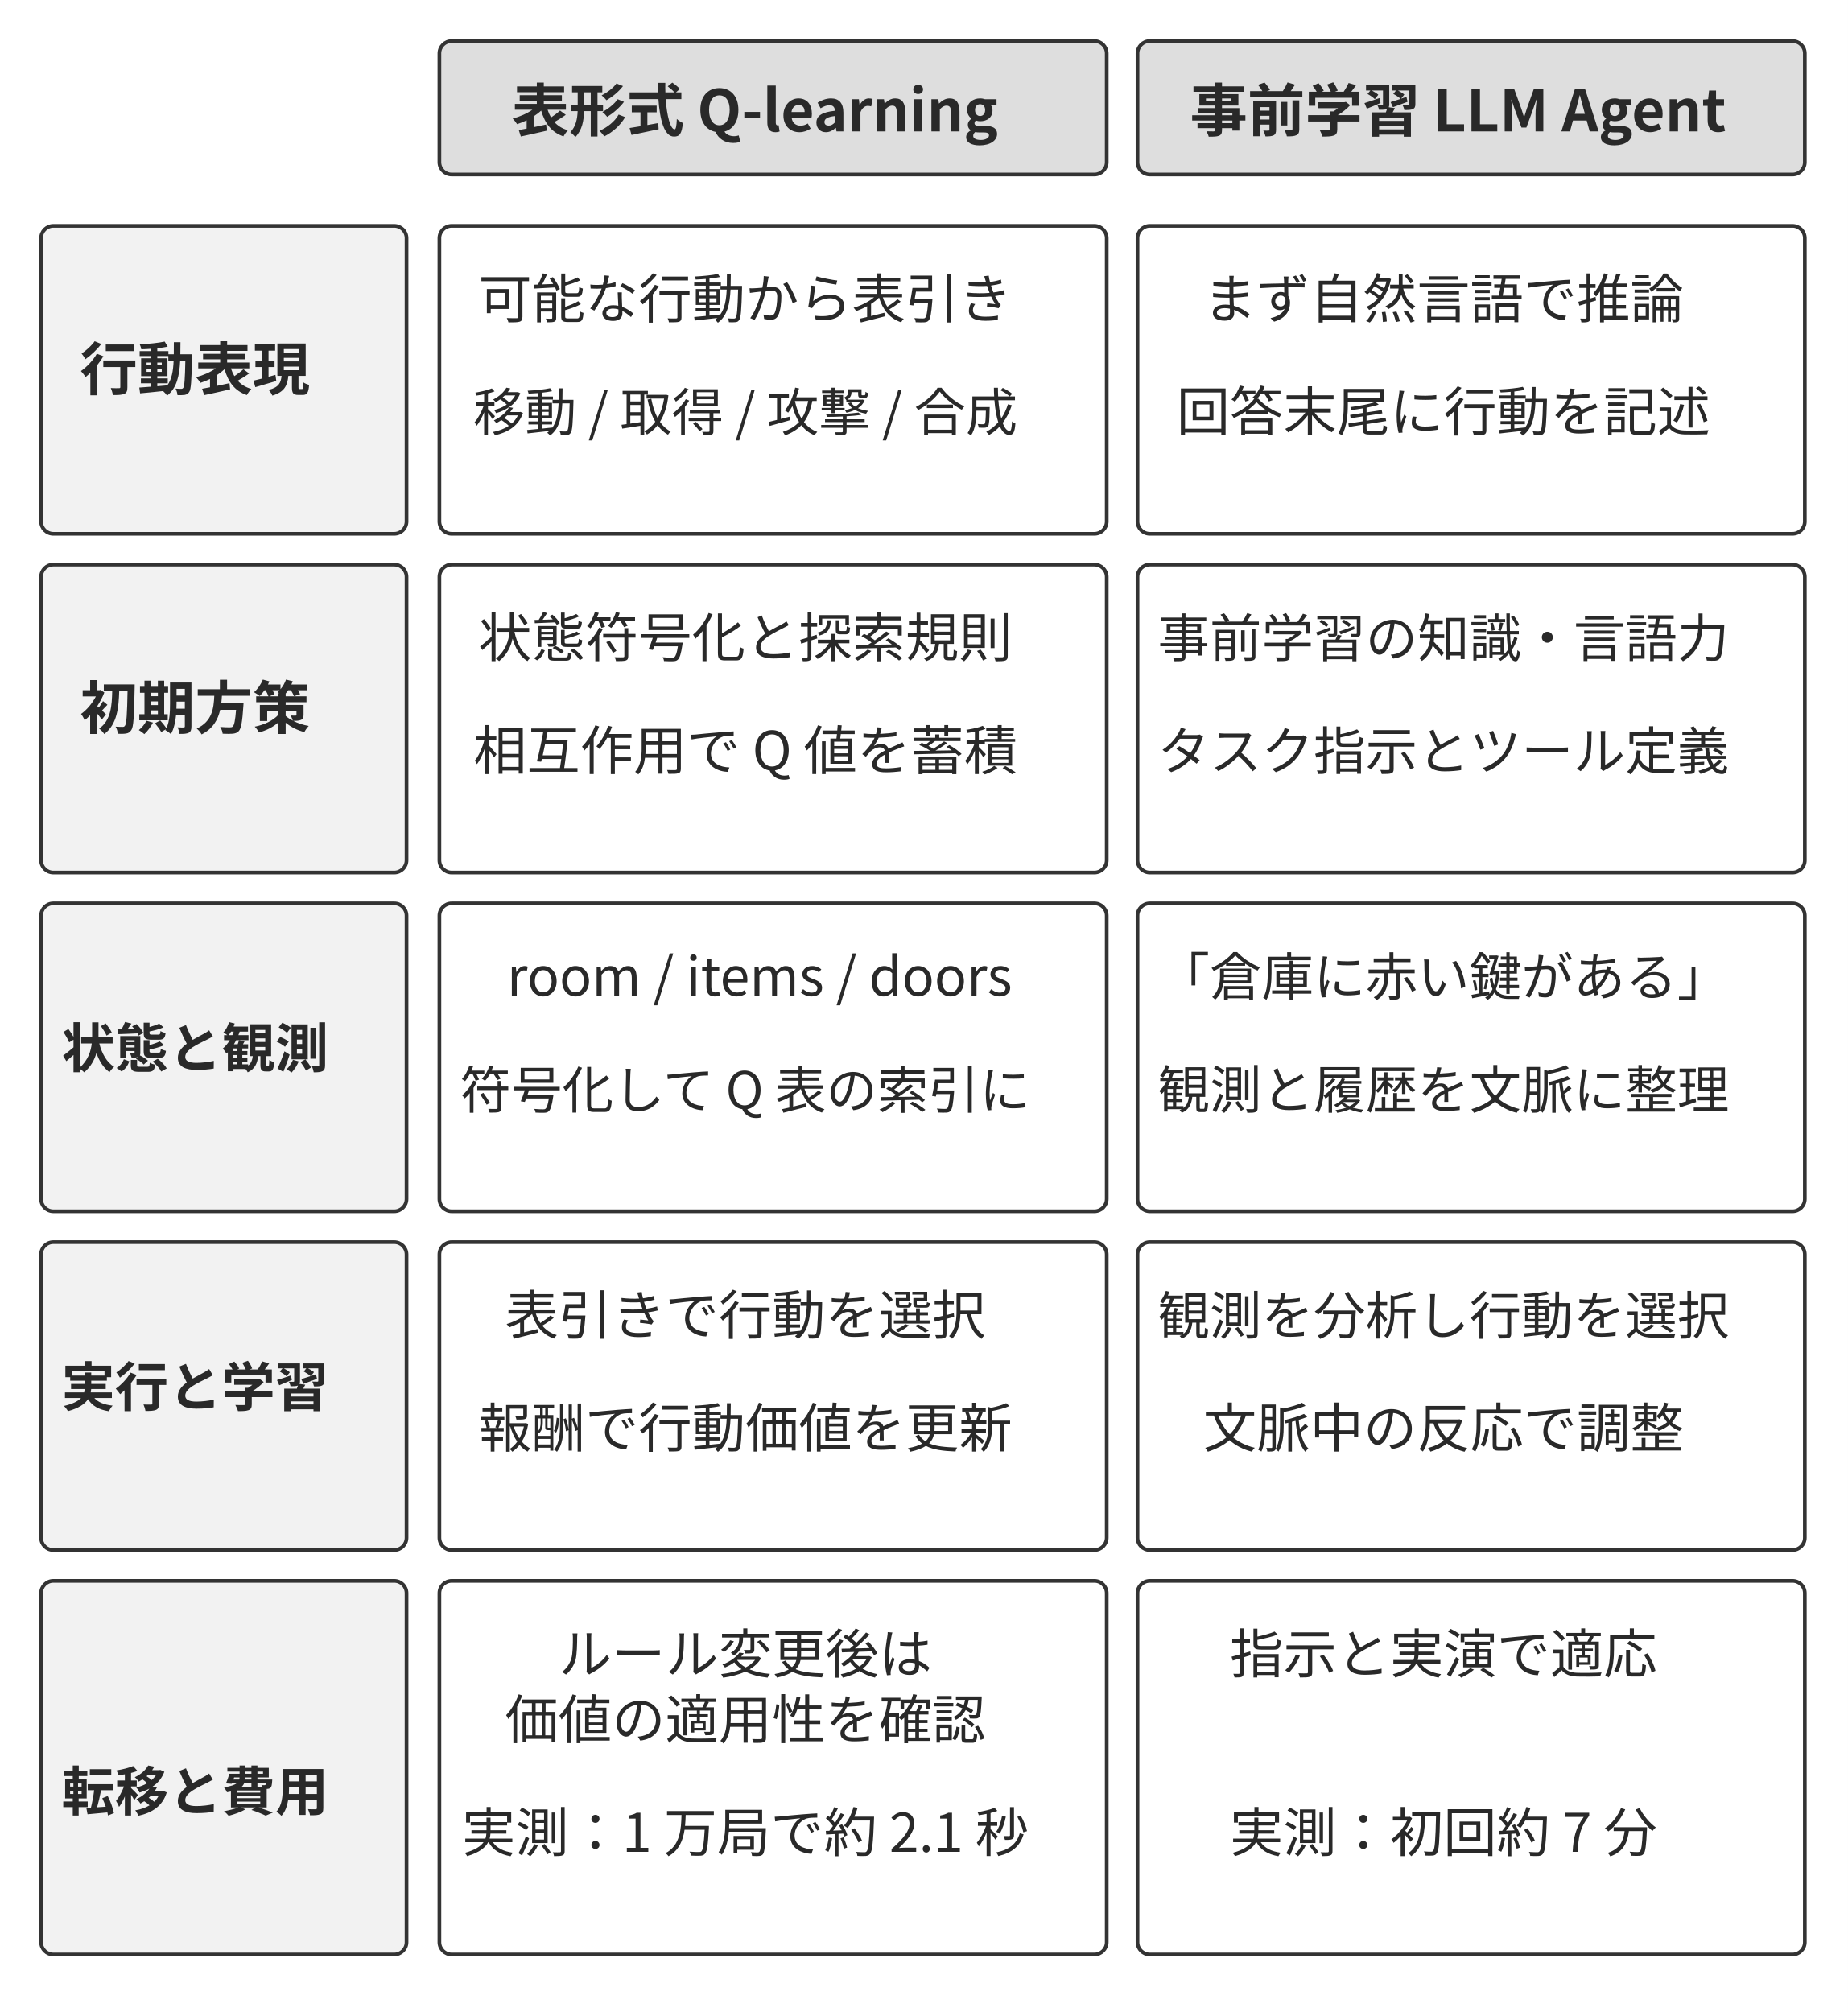
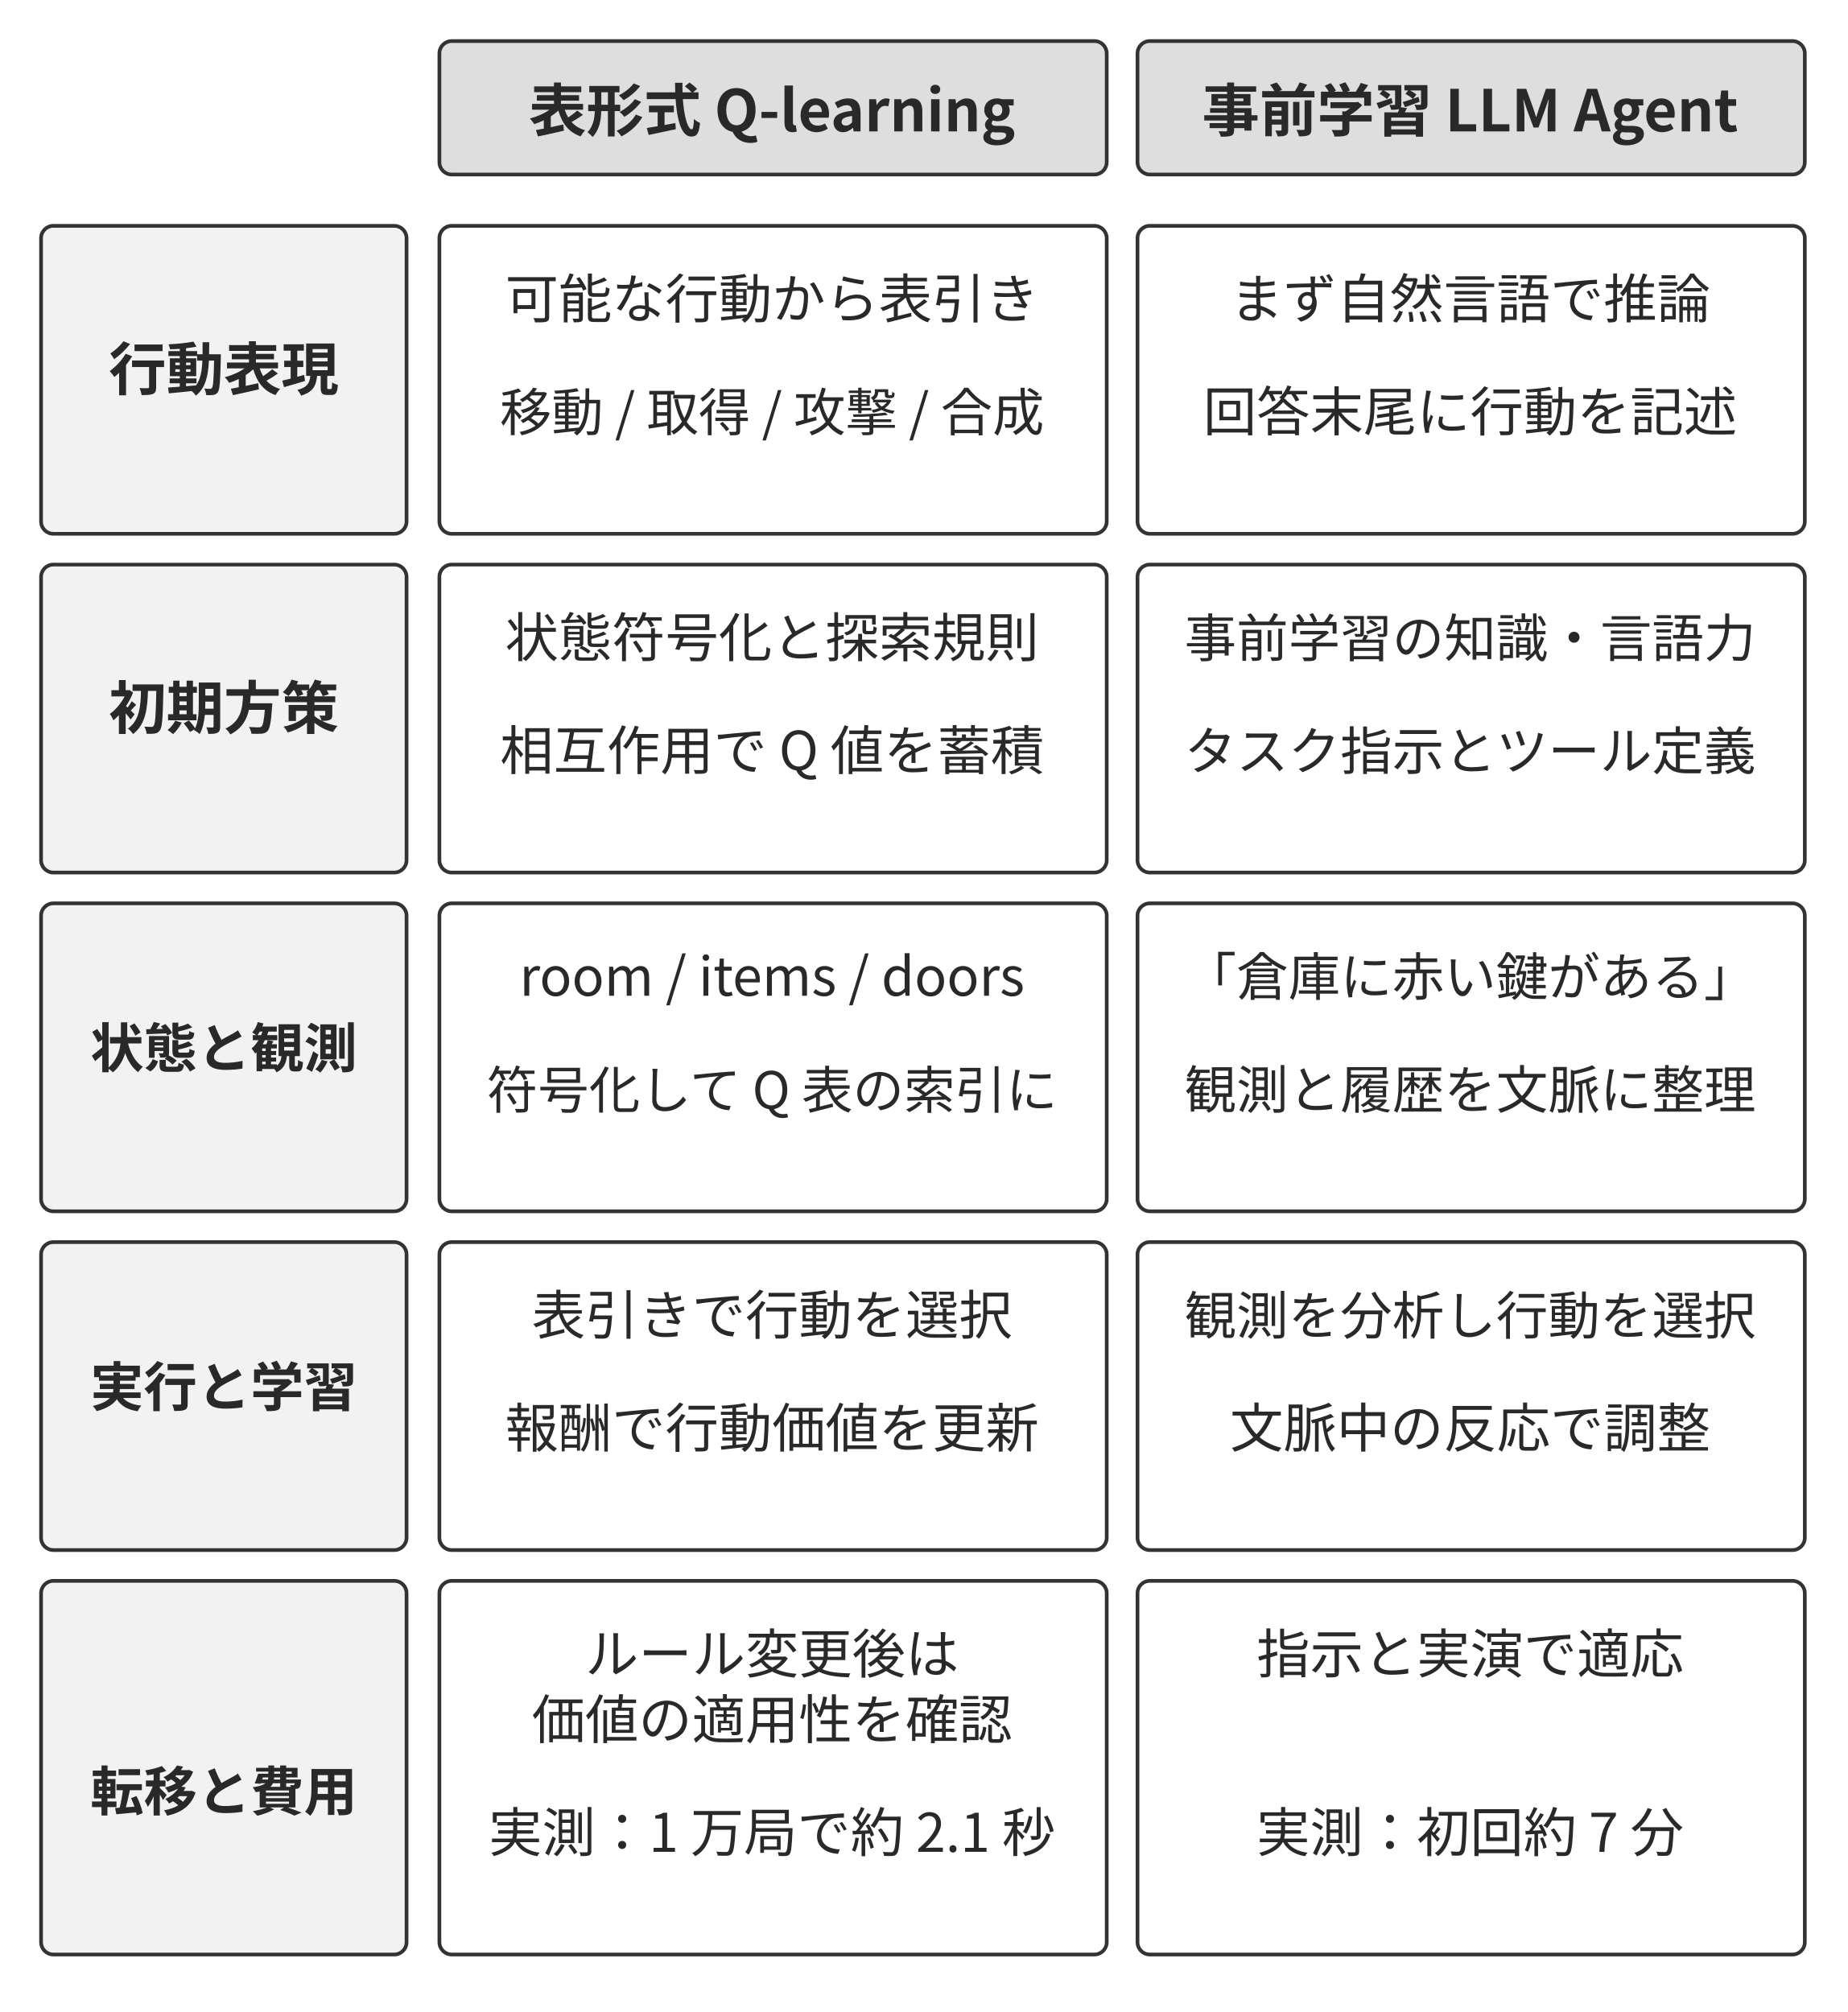
<svg xmlns="http://www.w3.org/2000/svg" width="106.000mm" height="115.422mm" viewBox="0 0 900 980" role="img" aria-labelledby="title desc">
  <defs>
    <marker id="arrow" viewBox="0 0 10 10" refX="9" refY="5" markerWidth="7" markerHeight="7" orient="auto-start-reverse">
      <path d="M0 0 L10 5 L0 10 Z" fill="#333333" />
    </marker>
  </defs>
  <rect width="900" height="980" fill="#ffffff" y="0" />
  <rect x="214" y="20" width="325" height="65" rx="6" fill="#dedede" stroke="#333333" stroke-width="1.8" />
-   <text x="367.64" y="64" text-anchor="middle" font-family="&quot;Noto Sans CJK JP&quot;, &quot;Source Han Sans JP&quot;, &quot;Hiragino Sans&quot;, &quot;Yu Gothic&quot;, sans-serif" font-size="28.0" font-weight="700" fill="#292929">表形式 Q-learning</text>
+   <text x="376" y="64" text-anchor="middle" font-family="&quot;Noto Sans CJK JP&quot;, &quot;Source Han Sans JP&quot;, &quot;Hiragino Sans&quot;, &quot;Yu Gothic&quot;, sans-serif" font-size="28.0" font-weight="700" fill="#292929">表形式 Q-learning</text>
  <rect x="554" y="20" width="325" height="65" rx="6" fill="#dedede" stroke="#333333" stroke-width="1.8" />
-   <text x="710.11" y="64" text-anchor="middle" font-family="&quot;Noto Sans CJK JP&quot;, &quot;Source Han Sans JP&quot;, &quot;Hiragino Sans&quot;, &quot;Yu Gothic&quot;, sans-serif" font-size="28.0" font-weight="700" fill="#292929">事前学習 LLM Agent</text>
+   <text x="716" y="64" text-anchor="middle" font-family="&quot;Noto Sans CJK JP&quot;, &quot;Source Han Sans JP&quot;, &quot;Hiragino Sans&quot;, &quot;Yu Gothic&quot;, sans-serif" font-size="28.0" font-weight="700" fill="#292929">事前学習 LLM Agent</text>
  <rect x="20" y="110" width="178" height="150" rx="6" fill="#f2f2f2" stroke="#333333" stroke-width="1.8" />
-   <text x="95" y="190" text-anchor="middle" font-family="&quot;Noto Sans CJK JP&quot;, &quot;Source Han Sans JP&quot;, &quot;Hiragino Sans&quot;, &quot;Yu Gothic&quot;, sans-serif" font-size="28.0" font-weight="700" fill="#292929">行動表現</text>
+   <text x="109" y="190" text-anchor="middle" font-family="&quot;Noto Sans CJK JP&quot;, &quot;Source Han Sans JP&quot;, &quot;Hiragino Sans&quot;, &quot;Yu Gothic&quot;, sans-serif" font-size="28.0" font-weight="700" fill="#292929">行動表現</text>
  <rect x="214" y="110" width="325" height="150" rx="6" fill="#ffffff" stroke="#333333" stroke-width="1.8" />
-   <text x="363" y="155" text-anchor="middle" font-family="&quot;Noto Sans CJK JP&quot;, &quot;Source Han Sans JP&quot;, &quot;Hiragino Sans&quot;, &quot;Yu Gothic&quot;, sans-serif" font-size="26.0" font-weight="400" fill="#292929">可能な行動から表引き</text>
-   <text x="363" y="210" text-anchor="middle" font-family="&quot;Noto Sans CJK JP&quot;, &quot;Source Han Sans JP&quot;, &quot;Hiragino Sans&quot;, &quot;Yu Gothic&quot;, sans-serif" font-size="25.2" font-weight="400" fill="#292929">移動 / 取得 / 攻撃 / 合成</text>
+   <text x="376" y="155" text-anchor="middle" font-family="&quot;Noto Sans CJK JP&quot;, &quot;Source Han Sans JP&quot;, &quot;Hiragino Sans&quot;, &quot;Yu Gothic&quot;, sans-serif" font-size="26.0" font-weight="400" fill="#292929">可能な行動から表引き</text>
+   <text x="376" y="210" text-anchor="middle" font-family="&quot;Noto Sans CJK JP&quot;, &quot;Source Han Sans JP&quot;, &quot;Hiragino Sans&quot;, &quot;Yu Gothic&quot;, sans-serif" font-size="25.2" font-weight="400" fill="#292929">移動 / 取得 / 攻撃 / 合成</text>
  <rect x="554" y="110" width="325" height="150" rx="6" fill="#ffffff" stroke="#333333" stroke-width="1.8" />
-   <text x="703" y="155" text-anchor="middle" font-family="&quot;Noto Sans CJK JP&quot;, &quot;Source Han Sans JP&quot;, &quot;Hiragino Sans&quot;, &quot;Yu Gothic&quot;, sans-serif" font-size="26.0" font-weight="400" fill="#292929">まず自然言語で推論</text>
-   <text x="703" y="210" text-anchor="middle" font-family="&quot;Noto Sans CJK JP&quot;, &quot;Source Han Sans JP&quot;, &quot;Hiragino Sans&quot;, &quot;Yu Gothic&quot;, sans-serif" font-size="26.0" font-weight="400" fill="#292929">回答末尾に行動を記述</text>
+   <text x="716" y="155" text-anchor="middle" font-family="&quot;Noto Sans CJK JP&quot;, &quot;Source Han Sans JP&quot;, &quot;Hiragino Sans&quot;, &quot;Yu Gothic&quot;, sans-serif" font-size="26.0" font-weight="400" fill="#292929">まず自然言語で推論</text>
+   <text x="716" y="210" text-anchor="middle" font-family="&quot;Noto Sans CJK JP&quot;, &quot;Source Han Sans JP&quot;, &quot;Hiragino Sans&quot;, &quot;Yu Gothic&quot;, sans-serif" font-size="26.0" font-weight="400" fill="#292929">回答末尾に行動を記述</text>
  <rect x="20" y="275" width="178" height="150" rx="6" fill="#f2f2f2" stroke="#333333" stroke-width="1.8" />
-   <text x="95" y="355" text-anchor="middle" font-family="&quot;Noto Sans CJK JP&quot;, &quot;Source Han Sans JP&quot;, &quot;Hiragino Sans&quot;, &quot;Yu Gothic&quot;, sans-serif" font-size="28.0" font-weight="700" fill="#292929">初期方策</text>
+   <text x="109" y="355" text-anchor="middle" font-family="&quot;Noto Sans CJK JP&quot;, &quot;Source Han Sans JP&quot;, &quot;Hiragino Sans&quot;, &quot;Yu Gothic&quot;, sans-serif" font-size="28.0" font-weight="700" fill="#292929">初期方策</text>
  <rect x="214" y="275" width="325" height="150" rx="6" fill="#ffffff" stroke="#333333" stroke-width="1.8" />
-   <text x="363" y="320" text-anchor="middle" font-family="&quot;Noto Sans CJK JP&quot;, &quot;Source Han Sans JP&quot;, &quot;Hiragino Sans&quot;, &quot;Yu Gothic&quot;, sans-serif" font-size="26.0" font-weight="400" fill="#292929">状態符号化と探索規則</text>
-   <text x="363" y="375" text-anchor="middle" font-family="&quot;Noto Sans CJK JP&quot;, &quot;Source Han Sans JP&quot;, &quot;Hiragino Sans&quot;, &quot;Yu Gothic&quot;, sans-serif" font-size="26.0" font-weight="400" fill="#292929">相互作用で Q 値を蓄積</text>
+   <text x="376" y="320" text-anchor="middle" font-family="&quot;Noto Sans CJK JP&quot;, &quot;Source Han Sans JP&quot;, &quot;Hiragino Sans&quot;, &quot;Yu Gothic&quot;, sans-serif" font-size="26.0" font-weight="400" fill="#292929">状態符号化と探索規則</text>
+   <text x="376" y="375" text-anchor="middle" font-family="&quot;Noto Sans CJK JP&quot;, &quot;Source Han Sans JP&quot;, &quot;Hiragino Sans&quot;, &quot;Yu Gothic&quot;, sans-serif" font-size="26.0" font-weight="400" fill="#292929">相互作用で Q 値を蓄積</text>
  <rect x="554" y="275" width="325" height="150" rx="6" fill="#ffffff" stroke="#333333" stroke-width="1.8" />
-   <text x="703" y="320" text-anchor="middle" font-family="&quot;Noto Sans CJK JP&quot;, &quot;Source Han Sans JP&quot;, &quot;Hiragino Sans&quot;, &quot;Yu Gothic&quot;, sans-serif" font-size="25.3" font-weight="400" fill="#292929">事前学習の知識・言語力</text>
-   <text x="703" y="375" text-anchor="middle" font-family="&quot;Noto Sans CJK JP&quot;, &quot;Source Han Sans JP&quot;, &quot;Hiragino Sans&quot;, &quot;Yu Gothic&quot;, sans-serif" font-size="25.3" font-weight="400" fill="#292929">タスク指示とツール定義</text>
+   <text x="716" y="320" text-anchor="middle" font-family="&quot;Noto Sans CJK JP&quot;, &quot;Source Han Sans JP&quot;, &quot;Hiragino Sans&quot;, &quot;Yu Gothic&quot;, sans-serif" font-size="25.3" font-weight="400" fill="#292929">事前学習の知識・言語力</text>
+   <text x="716" y="375" text-anchor="middle" font-family="&quot;Noto Sans CJK JP&quot;, &quot;Source Han Sans JP&quot;, &quot;Hiragino Sans&quot;, &quot;Yu Gothic&quot;, sans-serif" font-size="25.3" font-weight="400" fill="#292929">タスク指示とツール定義</text>
  <rect x="20" y="440" width="178" height="150" rx="6" fill="#f2f2f2" stroke="#333333" stroke-width="1.8" />
-   <text x="95" y="520" text-anchor="middle" font-family="&quot;Noto Sans CJK JP&quot;, &quot;Source Han Sans JP&quot;, &quot;Hiragino Sans&quot;, &quot;Yu Gothic&quot;, sans-serif" font-size="26.0" font-weight="700" fill="#292929">状態と観測</text>
+   <text x="109" y="520" text-anchor="middle" font-family="&quot;Noto Sans CJK JP&quot;, &quot;Source Han Sans JP&quot;, &quot;Hiragino Sans&quot;, &quot;Yu Gothic&quot;, sans-serif" font-size="26.0" font-weight="700" fill="#292929">状態と観測</text>
  <rect x="214" y="440" width="325" height="150" rx="6" fill="#ffffff" stroke="#333333" stroke-width="1.8" />
-   <text x="369.92" y="485" text-anchor="middle" font-family="&quot;Noto Sans CJK JP&quot;, &quot;Source Han Sans JP&quot;, &quot;Hiragino Sans&quot;, &quot;Yu Gothic&quot;, sans-serif" font-size="26.0" font-weight="400" fill="#292929">room / items / doors</text>
-   <text x="363" y="540" text-anchor="middle" font-family="&quot;Noto Sans CJK JP&quot;, &quot;Source Han Sans JP&quot;, &quot;Hiragino Sans&quot;, &quot;Yu Gothic&quot;, sans-serif" font-size="24.9" font-weight="400" fill="#292929">符号化して Q 表の索引に</text>
+   <text x="376" y="485" text-anchor="middle" font-family="&quot;Noto Sans CJK JP&quot;, &quot;Source Han Sans JP&quot;, &quot;Hiragino Sans&quot;, &quot;Yu Gothic&quot;, sans-serif" font-size="26.0" font-weight="400" fill="#292929">room / items / doors</text>
+   <text x="376" y="540" text-anchor="middle" font-family="&quot;Noto Sans CJK JP&quot;, &quot;Source Han Sans JP&quot;, &quot;Hiragino Sans&quot;, &quot;Yu Gothic&quot;, sans-serif" font-size="24.9" font-weight="400" fill="#292929">符号化して Q 表の索引に</text>
  <rect x="554" y="440" width="325" height="150" rx="6" fill="#ffffff" stroke="#333333" stroke-width="1.8" />
-   <text x="703" y="485" text-anchor="middle" font-family="&quot;Noto Sans CJK JP&quot;, &quot;Source Han Sans JP&quot;, &quot;Hiragino Sans&quot;, &quot;Yu Gothic&quot;, sans-serif" font-size="25.3" font-weight="400" fill="#292929">「倉庫に赤い鍵がある」</text>
-   <text x="703" y="540" text-anchor="middle" font-family="&quot;Noto Sans CJK JP&quot;, &quot;Source Han Sans JP&quot;, &quot;Hiragino Sans&quot;, &quot;Yu Gothic&quot;, sans-serif" font-size="25.3" font-weight="400" fill="#292929">観測と履歴を文脈に整理</text>
+   <text x="716" y="485" text-anchor="middle" font-family="&quot;Noto Sans CJK JP&quot;, &quot;Source Han Sans JP&quot;, &quot;Hiragino Sans&quot;, &quot;Yu Gothic&quot;, sans-serif" font-size="25.3" font-weight="400" fill="#292929">「倉庫に赤い鍵がある」</text>
+   <text x="716" y="540" text-anchor="middle" font-family="&quot;Noto Sans CJK JP&quot;, &quot;Source Han Sans JP&quot;, &quot;Hiragino Sans&quot;, &quot;Yu Gothic&quot;, sans-serif" font-size="25.3" font-weight="400" fill="#292929">観測と履歴を文脈に整理</text>
  <rect x="20" y="605" width="178" height="150" rx="6" fill="#f2f2f2" stroke="#333333" stroke-width="1.8" />
-   <text x="95" y="685" text-anchor="middle" font-family="&quot;Noto Sans CJK JP&quot;, &quot;Source Han Sans JP&quot;, &quot;Hiragino Sans&quot;, &quot;Yu Gothic&quot;, sans-serif" font-size="26.0" font-weight="700" fill="#292929">実行と学習</text>
+   <text x="109" y="685" text-anchor="middle" font-family="&quot;Noto Sans CJK JP&quot;, &quot;Source Han Sans JP&quot;, &quot;Hiragino Sans&quot;, &quot;Yu Gothic&quot;, sans-serif" font-size="26.0" font-weight="700" fill="#292929">実行と学習</text>
  <rect x="214" y="605" width="325" height="150" rx="6" fill="#ffffff" stroke="#333333" stroke-width="1.8" />
-   <text x="363" y="650" text-anchor="middle" font-family="&quot;Noto Sans CJK JP&quot;, &quot;Source Han Sans JP&quot;, &quot;Hiragino Sans&quot;, &quot;Yu Gothic&quot;, sans-serif" font-size="26.0" font-weight="400" fill="#292929">表引きで行動を選択</text>
-   <text x="363" y="705" text-anchor="middle" font-family="&quot;Noto Sans CJK JP&quot;, &quot;Source Han Sans JP&quot;, &quot;Hiragino Sans&quot;, &quot;Yu Gothic&quot;, sans-serif" font-size="26.0" font-weight="400" fill="#292929">報酬で行動価値を更新</text>
+   <text x="376" y="650" text-anchor="middle" font-family="&quot;Noto Sans CJK JP&quot;, &quot;Source Han Sans JP&quot;, &quot;Hiragino Sans&quot;, &quot;Yu Gothic&quot;, sans-serif" font-size="26.0" font-weight="400" fill="#292929">表引きで行動を選択</text>
+   <text x="376" y="705" text-anchor="middle" font-family="&quot;Noto Sans CJK JP&quot;, &quot;Source Han Sans JP&quot;, &quot;Hiragino Sans&quot;, &quot;Yu Gothic&quot;, sans-serif" font-size="26.0" font-weight="400" fill="#292929">報酬で行動価値を更新</text>
  <rect x="554" y="605" width="325" height="150" rx="6" fill="#ffffff" stroke="#333333" stroke-width="1.8" />
-   <text x="703" y="650" text-anchor="middle" font-family="&quot;Noto Sans CJK JP&quot;, &quot;Source Han Sans JP&quot;, &quot;Hiragino Sans&quot;, &quot;Yu Gothic&quot;, sans-serif" font-size="25.3" font-weight="400" fill="#292929">観測を分析し行動を選択</text>
-   <text x="703" y="705" text-anchor="middle" font-family="&quot;Noto Sans CJK JP&quot;, &quot;Source Han Sans JP&quot;, &quot;Hiragino Sans&quot;, &quot;Yu Gothic&quot;, sans-serif" font-size="26.0" font-weight="400" fill="#292929">文脈中の反応で調整</text>
+   <text x="716" y="650" text-anchor="middle" font-family="&quot;Noto Sans CJK JP&quot;, &quot;Source Han Sans JP&quot;, &quot;Hiragino Sans&quot;, &quot;Yu Gothic&quot;, sans-serif" font-size="25.3" font-weight="400" fill="#292929">観測を分析し行動を選択</text>
+   <text x="716" y="705" text-anchor="middle" font-family="&quot;Noto Sans CJK JP&quot;, &quot;Source Han Sans JP&quot;, &quot;Hiragino Sans&quot;, &quot;Yu Gothic&quot;, sans-serif" font-size="26.0" font-weight="400" fill="#292929">文脈中の反応で調整</text>
  <rect x="20" y="770" width="178" height="182" rx="6" fill="#f2f2f2" stroke="#333333" stroke-width="1.8" />
-   <text x="95" y="882" text-anchor="middle" font-family="&quot;Noto Sans CJK JP&quot;, &quot;Source Han Sans JP&quot;, &quot;Hiragino Sans&quot;, &quot;Yu Gothic&quot;, sans-serif" font-size="26.0" font-weight="700" fill="#292929">転移と費用</text>
+   <text x="109" y="882" text-anchor="middle" font-family="&quot;Noto Sans CJK JP&quot;, &quot;Source Han Sans JP&quot;, &quot;Hiragino Sans&quot;, &quot;Yu Gothic&quot;, sans-serif" font-size="26.0" font-weight="700" fill="#292929">転移と費用</text>
  <rect x="214" y="770" width="325" height="182" rx="6" fill="#ffffff" stroke="#333333" stroke-width="1.8" />
-   <text x="363" y="815" text-anchor="middle" font-family="&quot;Noto Sans CJK JP&quot;, &quot;Source Han Sans JP&quot;, &quot;Hiragino Sans&quot;, &quot;Yu Gothic&quot;, sans-serif" font-size="26.0" font-weight="400" fill="#292929">ルール変更後は</text>
-   <text x="363" y="847" text-anchor="middle" font-family="&quot;Noto Sans CJK JP&quot;, &quot;Source Han Sans JP&quot;, &quot;Hiragino Sans&quot;, &quot;Yu Gothic&quot;, sans-serif" font-size="26.0" font-weight="400" fill="#292929">価値の適用性を確認</text>
-   <text x="363" y="902" text-anchor="middle" font-family="&quot;Noto Sans CJK JP&quot;, &quot;Source Han Sans JP&quot;, &quot;Hiragino Sans&quot;, &quot;Yu Gothic&quot;, sans-serif" font-size="26.0" font-weight="400" fill="#292929">実測：1 万局で約 2.1 秒</text>
+   <text x="376" y="815" text-anchor="middle" font-family="&quot;Noto Sans CJK JP&quot;, &quot;Source Han Sans JP&quot;, &quot;Hiragino Sans&quot;, &quot;Yu Gothic&quot;, sans-serif" font-size="26.0" font-weight="400" fill="#292929">ルール変更後は</text>
+   <text x="376" y="847" text-anchor="middle" font-family="&quot;Noto Sans CJK JP&quot;, &quot;Source Han Sans JP&quot;, &quot;Hiragino Sans&quot;, &quot;Yu Gothic&quot;, sans-serif" font-size="26.0" font-weight="400" fill="#292929">価値の適用性を確認</text>
+   <text x="376" y="902" text-anchor="middle" font-family="&quot;Noto Sans CJK JP&quot;, &quot;Source Han Sans JP&quot;, &quot;Hiragino Sans&quot;, &quot;Yu Gothic&quot;, sans-serif" font-size="26.0" font-weight="400" fill="#292929">実測：1 万局で約 2.1 秒</text>
  <rect x="554" y="770" width="325" height="182" rx="6" fill="#ffffff" stroke="#333333" stroke-width="1.8" />
-   <text x="703" y="815" text-anchor="middle" font-family="&quot;Noto Sans CJK JP&quot;, &quot;Source Han Sans JP&quot;, &quot;Hiragino Sans&quot;, &quot;Yu Gothic&quot;, sans-serif" font-size="26.0" font-weight="400" fill="#292929">指示と実演で適応</text>
-   <text x="703" y="902" text-anchor="middle" font-family="&quot;Noto Sans CJK JP&quot;, &quot;Source Han Sans JP&quot;, &quot;Hiragino Sans&quot;, &quot;Yu Gothic&quot;, sans-serif" font-size="26.0" font-weight="400" fill="#292929">実測：初回約 7 分</text>
+   <text x="716" y="815" text-anchor="middle" font-family="&quot;Noto Sans CJK JP&quot;, &quot;Source Han Sans JP&quot;, &quot;Hiragino Sans&quot;, &quot;Yu Gothic&quot;, sans-serif" font-size="26.0" font-weight="400" fill="#292929">指示と実演で適応</text>
+   <text x="716" y="902" text-anchor="middle" font-family="&quot;Noto Sans CJK JP&quot;, &quot;Source Han Sans JP&quot;, &quot;Hiragino Sans&quot;, &quot;Yu Gothic&quot;, sans-serif" font-size="26.0" font-weight="400" fill="#292929">実測：初回約 7 分</text>
  <defs />
</svg>
